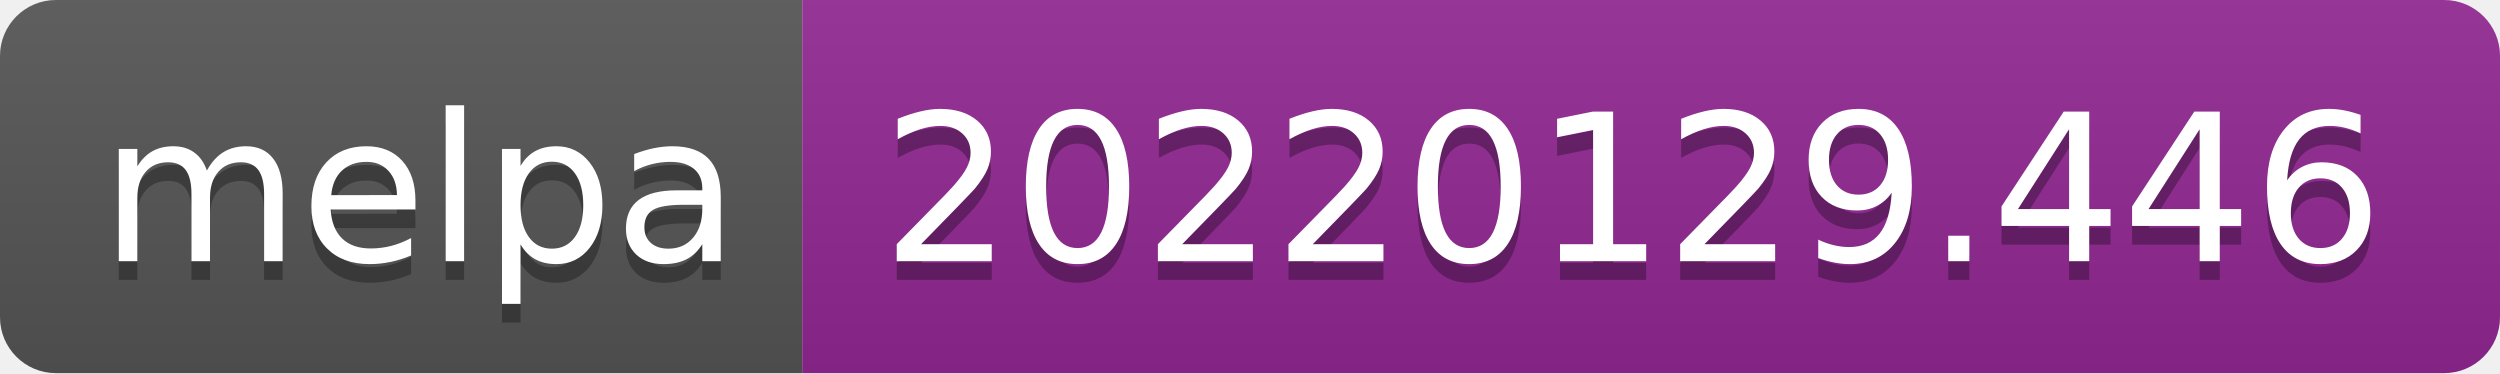
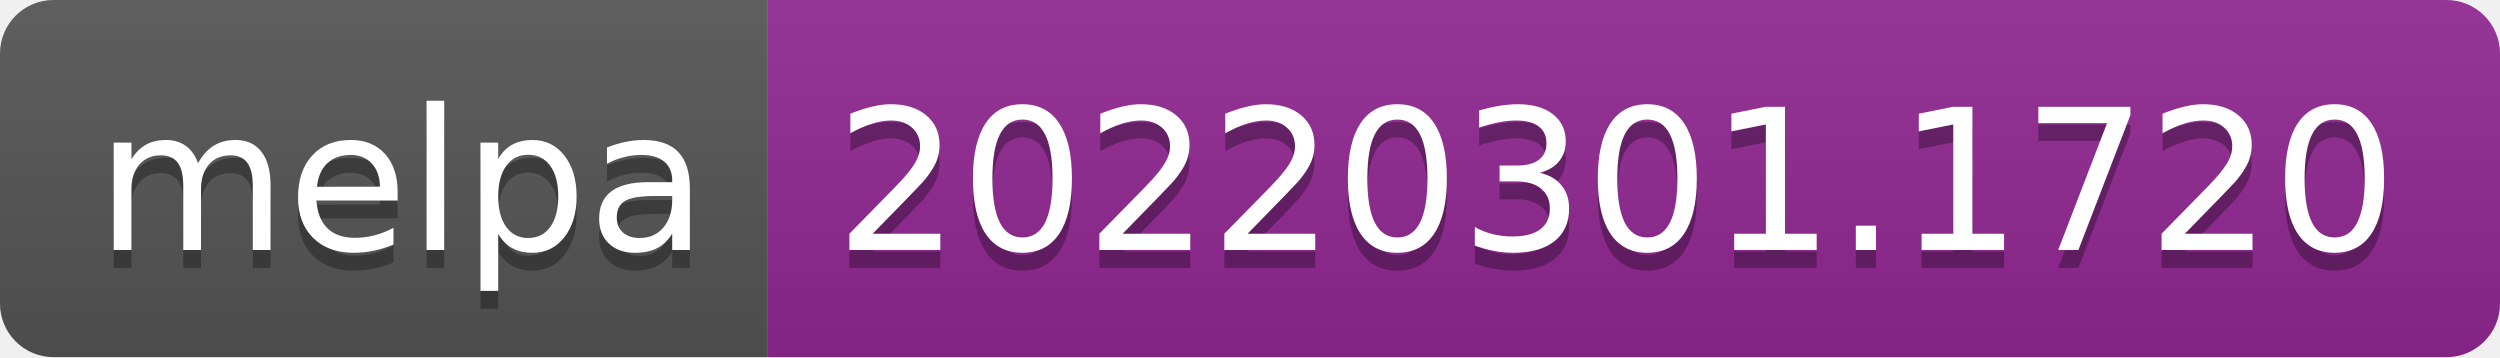
- <svg xmlns="http://www.w3.org/2000/svg" width="134" height="20" role="img" aria-label="melpa: 20220129.446">
+ <svg xmlns="http://www.w3.org/2000/svg" width="140" height="20" role="img" aria-label="melpa: 20220301.1720">
  <linearGradient id="s" x2="0" y2="100%">
    <stop offset="0" stop-color="#bbb" stop-opacity=".1" />
    <stop offset="1" stop-opacity=".1" />
  </linearGradient>
  <clipPath id="r">
-     <rect width="134" height="20" rx="3" fill="#fff" />
+     <rect width="140" height="20" rx="3" fill="#fff" />
  </clipPath>
  <g clip-path="url(#r)">
    <rect width="43" height="20" fill="#555" />
-     <rect x="43" width="91" height="20" fill="#922793" />
-     <rect width="134" height="20" fill="url(#s)" />
+     <rect x="43" width="97" height="20" fill="#922793" />
+     <rect width="140" height="20" fill="url(#s)" />
  </g>
  <g fill="#fff" text-anchor="middle" font-family="Verdana,Geneva,DejaVu Sans,sans-serif" text-rendering="geometricPrecision" font-size="110">
    <text aria-hidden="true" x="225" y="150" fill="#010101" fill-opacity=".3" transform="scale(.1)" textLength="330">melpa</text>
    <text x="225" y="140" transform="scale(.1)" fill="#fff" textLength="330">melpa</text>
-     <text aria-hidden="true" x="875" y="150" fill="#010101" fill-opacity=".3" transform="scale(.1)" textLength="810">20220129.446</text>
-     <text x="875" y="140" transform="scale(.1)" fill="#fff" textLength="810">20220129.446</text>
+     <text aria-hidden="true" x="905" y="150" fill="#010101" fill-opacity=".3" transform="scale(.1)" textLength="870">20220301.1720</text>
+     <text x="905" y="140" transform="scale(.1)" fill="#fff" textLength="870">20220301.1720</text>
  </g>
</svg>
